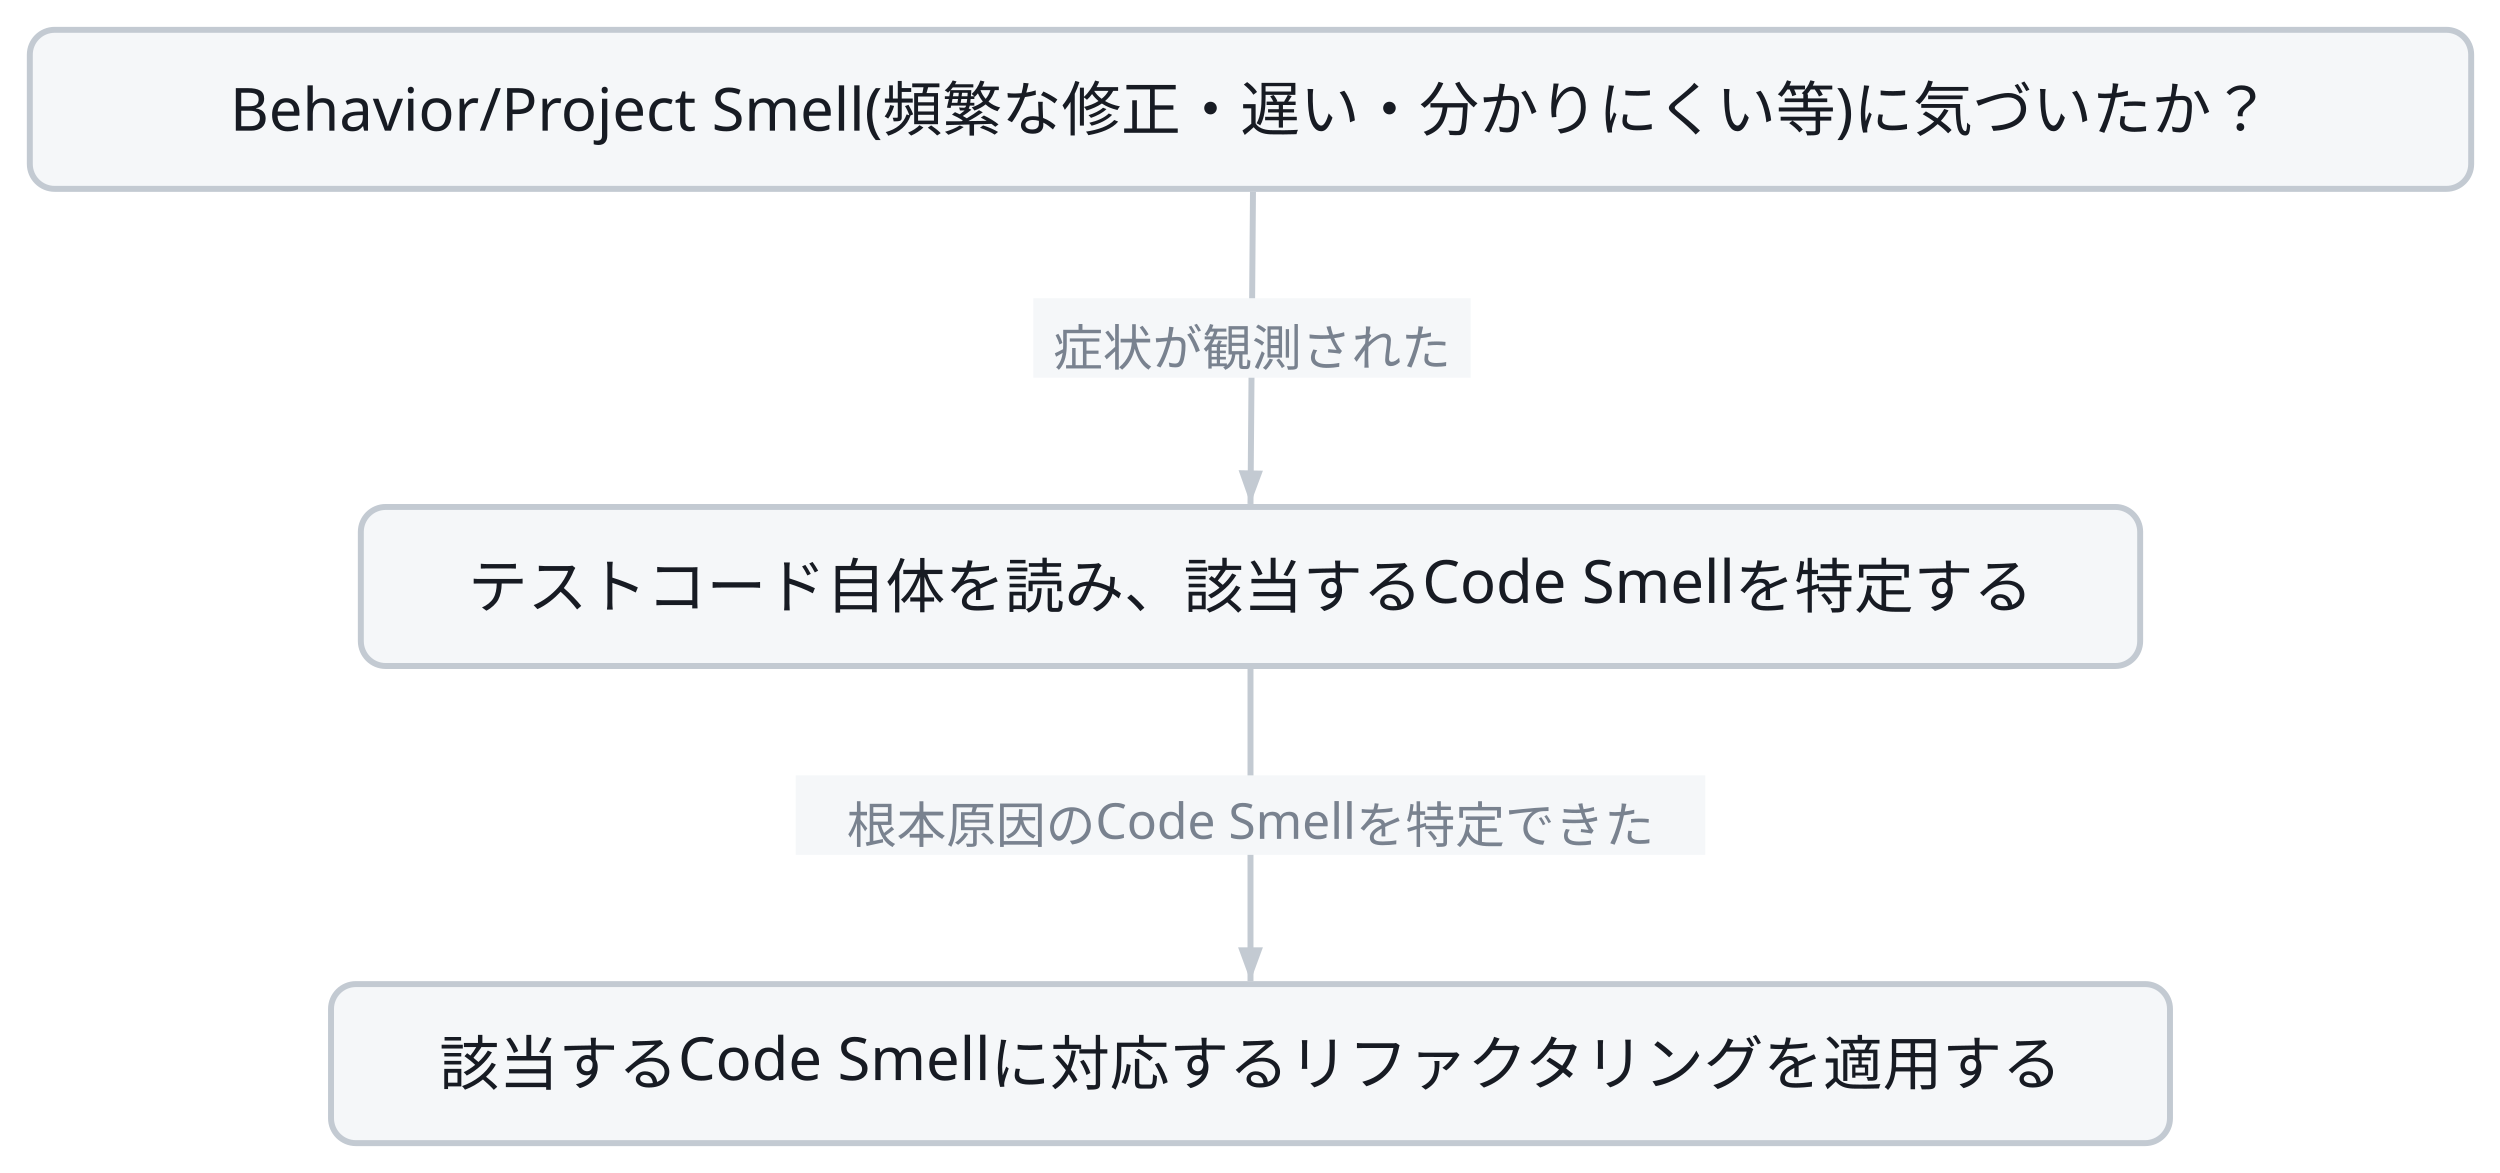
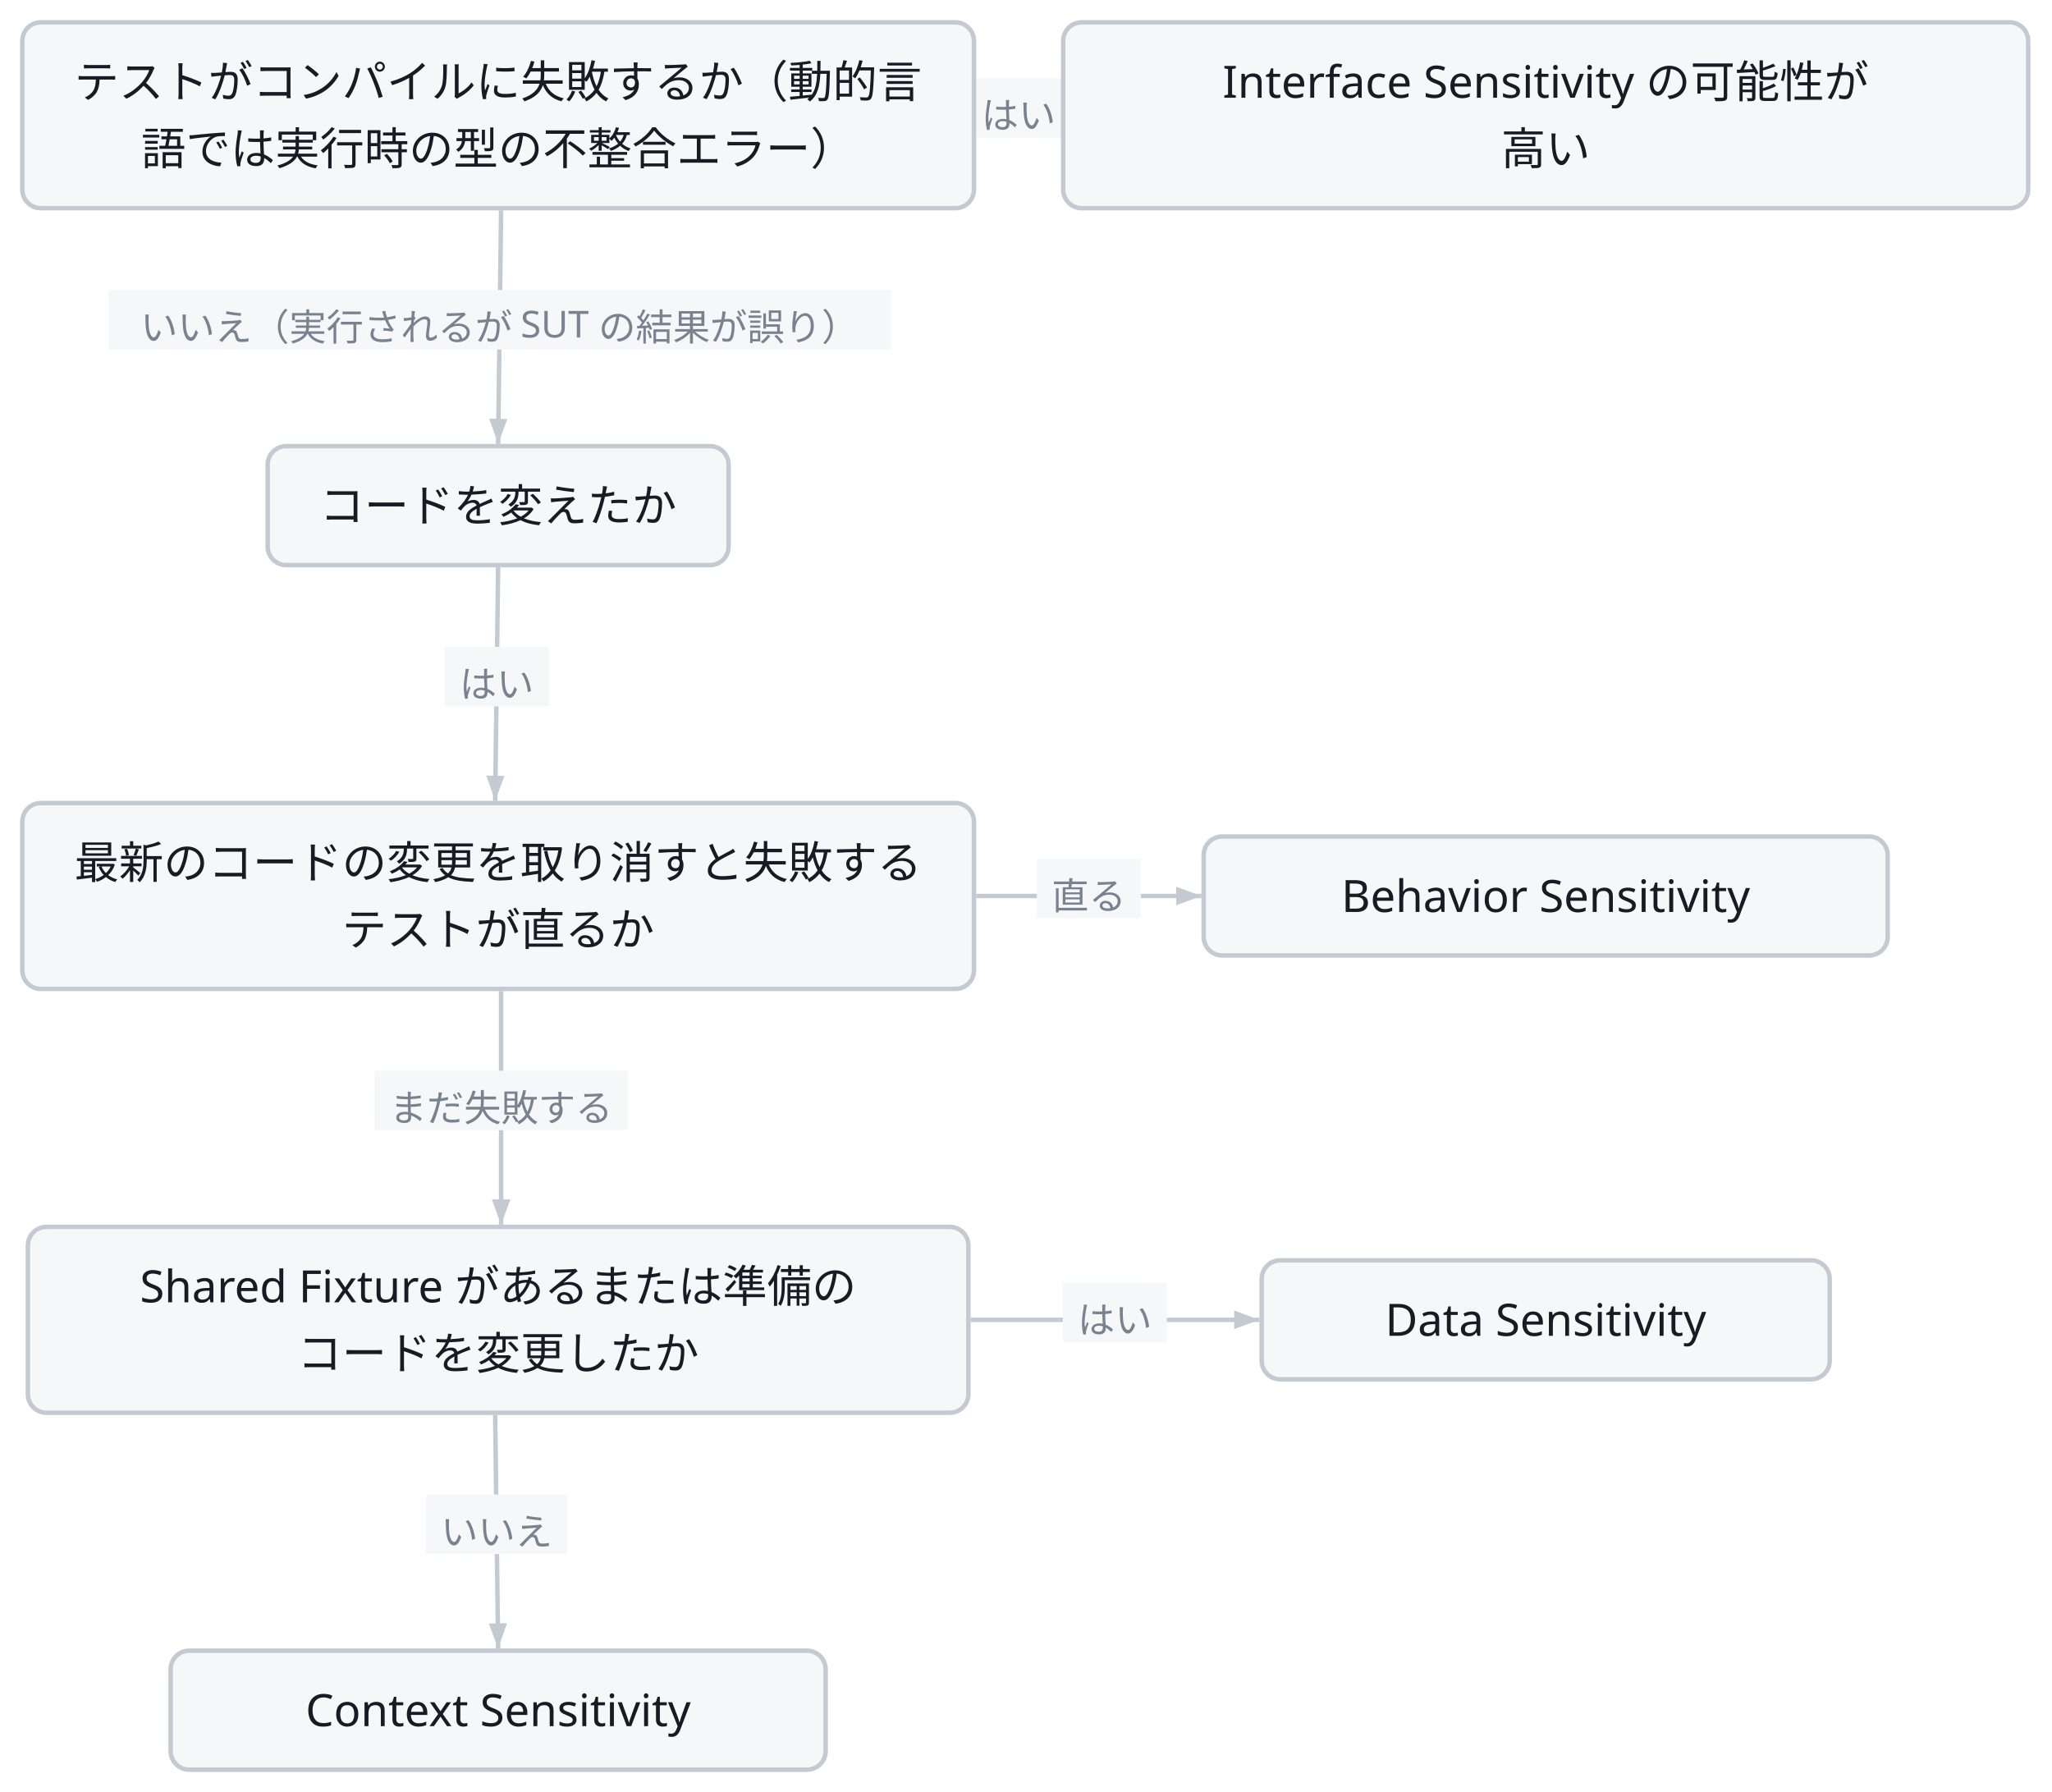
- <svg class="wf-fig" viewBox="0 0 503 236" width="503" height="236" role="img">
+ <svg class="wf-fig" viewBox="0 0 552 482" width="552" height="482" role="img">
  <g transform="translate(6.0,6.0)">
-     <path d="M246.1,32.6 L245.6,95.4" fill="none" stroke="#C3CAD2" stroke-width="1.2" />
-     <polygon points="245.6,95.4 243.2,88.6 248.1,88.7" fill="#C3CAD2" />
-     <rect x="201.9" y="54.0" width="88.0" height="16.0" fill="#F5F7F9" />
-     <text x="245.9" y="67.6" text-anchor="middle" font-family="Noto Sans JP, Hiragino Kaku Gothic ProN, sans-serif" font-size="10.0" fill="#79828F">症状が観測された</text>
-     <path d="M245.6,128.6 L245.6,191.4" fill="none" stroke="#C3CAD2" stroke-width="1.2" />
-     <polygon points="245.6,191.4 243.1,184.6 248.1,184.6" fill="#C3CAD2" />
-     <rect x="154.1" y="150.0" width="183.0" height="16.0" fill="#F5F7F9" />
-     <text x="245.6" y="163.6" text-anchor="middle" font-family="Noto Sans JP, Hiragino Kaku Gothic ProN, sans-serif" font-size="10.0" fill="#79828F">根本原因のCode Smellを特定できた</text>
+     <path d="M256.6,25.0 L279.4,25.0" fill="none" stroke="#C3CAD2" stroke-width="1.2" />
+     <polygon points="279.4,25.0 272.6,27.5 272.6,22.5" fill="#C3CAD2" />
+     <rect x="254.0" y="15.0" width="28.0" height="16.0" fill="#F5F7F9" />
+     <text x="268.0" y="28.6" text-anchor="middle" font-family="Noto Sans JP, Hiragino Kaku Gothic ProN, sans-serif" font-size="10.0" fill="#79828F">はい</text>
+     <path d="M128.8,50.6 L128.0,113.4" fill="none" stroke="#C3CAD2" stroke-width="1.2" />
+     <polygon points="128.0,113.4 125.6,106.6 130.5,106.7" fill="#C3CAD2" />
+     <rect x="23.2" y="72.0" width="210.5" height="16.0" fill="#F5F7F9" />
+     <text x="128.4" y="85.6" text-anchor="middle" font-family="Noto Sans JP, Hiragino Kaku Gothic ProN, sans-serif" font-size="10.0" fill="#79828F">いいえ（実行されるが SUT の結果が誤り）</text>
+     <path d="M128.0,146.6 L127.2,209.4" fill="none" stroke="#C3CAD2" stroke-width="1.2" />
+     <polygon points="127.2,209.4 124.8,202.6 129.7,202.7" fill="#C3CAD2" />
+     <rect x="113.6" y="168.0" width="28.0" height="16.0" fill="#F5F7F9" />
+     <text x="127.6" y="181.6" text-anchor="middle" font-family="Noto Sans JP, Hiragino Kaku Gothic ProN, sans-serif" font-size="10.0" fill="#79828F">はい</text>
+     <path d="M256.6,235.0 L317.2,235.0" fill="none" stroke="#C3CAD2" stroke-width="1.2" />
+     <polygon points="317.2,235.0 310.4,237.5 310.4,232.5" fill="#C3CAD2" />
+     <rect x="272.9" y="225.0" width="28.0" height="16.0" fill="#F5F7F9" />
+     <text x="286.9" y="238.6" text-anchor="middle" font-family="Noto Sans JP, Hiragino Kaku Gothic ProN, sans-serif" font-size="10.0" fill="#79828F">直る</text>
+     <path d="M128.8,260.6 L128.8,323.4" fill="none" stroke="#C3CAD2" stroke-width="1.2" />
+     <polygon points="128.8,323.4 126.3,316.6 131.3,316.6" fill="#C3CAD2" />
+     <rect x="94.8" y="282.0" width="68.0" height="16.0" fill="#F5F7F9" />
+     <text x="128.8" y="295.6" text-anchor="middle" font-family="Noto Sans JP, Hiragino Kaku Gothic ProN, sans-serif" font-size="10.0" fill="#79828F">まだ失敗する</text>
+     <path d="M255.1,349.0 L332.8,349.0" fill="none" stroke="#C3CAD2" stroke-width="1.2" />
+     <polygon points="332.8,349.0 326.0,351.5 326.0,346.5" fill="#C3CAD2" />
+     <rect x="279.9" y="339.0" width="28.0" height="16.0" fill="#F5F7F9" />
+     <text x="293.9" y="352.6" text-anchor="middle" font-family="Noto Sans JP, Hiragino Kaku Gothic ProN, sans-serif" font-size="10.0" fill="#79828F">はい</text>
+     <path d="M127.2,374.6 L128.0,437.4" fill="none" stroke="#C3CAD2" stroke-width="1.2" />
+     <polygon points="128.0,437.4 125.5,430.7 130.4,430.6" fill="#C3CAD2" />
+     <rect x="108.6" y="396.0" width="38.0" height="16.0" fill="#F5F7F9" />
+     <text x="127.6" y="409.6" text-anchor="middle" font-family="Noto Sans JP, Hiragino Kaku Gothic ProN, sans-serif" font-size="10.0" fill="#79828F">いいえ</text>
    <g class="wf-node" transform="translate(0.0,0.0)">
      <g class="svg-box" role="plain">
-         <rect x="0" y="0" width="491.2" height="32.0" rx="5.0" fill="#F5F7F9" stroke="#C3CAD2" stroke-width="1.2" />
-         <text x="245.6" y="20.3" text-anchor="middle" font-family="Noto Sans JP, Hiragino Kaku Gothic ProN, sans-serif" font-size="12.0" font-weight="400" fill="#171B23">Behavior/Project Smell(頻繁な修正・遅い・分かりにくい等)に気づいたか？</text>
+         <rect x="0" y="0" width="256.0" height="50.0" rx="5.0" fill="#F5F7F9" stroke="#C3CAD2" stroke-width="1.2" />
+         <text x="128.0" y="20.3" text-anchor="middle" font-family="Noto Sans JP, Hiragino Kaku Gothic ProN, sans-serif" font-size="12.0" font-weight="400" fill="#171B23">テストがコンパイルに失敗するか（動的言</text>
+         <text x="128.0" y="38.3" text-anchor="middle" font-family="Noto Sans JP, Hiragino Kaku Gothic ProN, sans-serif" font-size="12.0" font-weight="400" fill="#171B23">語では実行時の型の不整合エラー）</text>
      </g>
    </g>
-     <g class="wf-node" transform="translate(66.6,96.0)">
+     <g class="wf-node" transform="translate(280.0,0.0)">
      <g class="svg-box" role="plain">
-         <rect x="0" y="0" width="358.0" height="32.0" rx="5.0" fill="#F5F7F9" stroke="#C3CAD2" stroke-width="1.2" />
-         <text x="179.0" y="20.3" text-anchor="middle" font-family="Noto Sans JP, Hiragino Kaku Gothic ProN, sans-serif" font-size="12.0" font-weight="400" fill="#171B23">テストコード自体を読み、該当するCode Smellを特定する</text>
+         <rect x="0" y="0" width="259.6" height="50.0" rx="5.0" fill="#F5F7F9" stroke="#C3CAD2" stroke-width="1.2" />
+         <text x="129.8" y="20.3" text-anchor="middle" font-family="Noto Sans JP, Hiragino Kaku Gothic ProN, sans-serif" font-size="12.0" font-weight="400" fill="#171B23">Interface Sensitivity の可能性が</text>
+         <text x="129.8" y="38.3" text-anchor="middle" font-family="Noto Sans JP, Hiragino Kaku Gothic ProN, sans-serif" font-size="12.0" font-weight="400" fill="#171B23">高い</text>
      </g>
    </g>
-     <g class="wf-node" transform="translate(60.6,192.0)">
+     <g class="wf-node" transform="translate(66.0,114.0)">
      <g class="svg-box" role="plain">
-         <rect x="0" y="0" width="370.0" height="32.0" rx="5.0" fill="#F5F7F9" stroke="#C3CAD2" stroke-width="1.2" />
-         <text x="185.0" y="20.3" text-anchor="middle" font-family="Noto Sans JP, Hiragino Kaku Gothic ProN, sans-serif" font-size="12.0" font-weight="400" fill="#171B23">該当するCode Smellに対応するリファクタリングを適用する</text>
+         <rect x="0" y="0" width="124.0" height="32.0" rx="5.0" fill="#F5F7F9" stroke="#C3CAD2" stroke-width="1.2" />
+         <text x="62.0" y="20.3" text-anchor="middle" font-family="Noto Sans JP, Hiragino Kaku Gothic ProN, sans-serif" font-size="12.0" font-weight="400" fill="#171B23">コードを変えたか</text>
+       </g>
+     </g>
+     <g class="wf-node" transform="translate(0.0,210.0)">
+       <g class="svg-box" role="plain">
+         <rect x="0" y="0" width="256.0" height="50.0" rx="5.0" fill="#F5F7F9" stroke="#C3CAD2" stroke-width="1.2" />
+         <text x="128.0" y="20.3" text-anchor="middle" font-family="Noto Sans JP, Hiragino Kaku Gothic ProN, sans-serif" font-size="12.0" font-weight="400" fill="#171B23">最新のコードの変更を取り消すと失敗する</text>
+         <text x="128.0" y="38.3" text-anchor="middle" font-family="Noto Sans JP, Hiragino Kaku Gothic ProN, sans-serif" font-size="12.0" font-weight="400" fill="#171B23">テストが直るか</text>
+       </g>
+     </g>
+     <g class="wf-node" transform="translate(317.8,219.0)">
+       <g class="svg-box" role="plain">
+         <rect x="0" y="0" width="184.0" height="32.0" rx="5.0" fill="#F5F7F9" stroke="#C3CAD2" stroke-width="1.2" />
+         <text x="92.0" y="20.3" text-anchor="middle" font-family="Noto Sans JP, Hiragino Kaku Gothic ProN, sans-serif" font-size="12.0" font-weight="400" fill="#171B23">Behavior Sensitivity</text>
+       </g>
+     </g>
+     <g class="wf-node" transform="translate(1.5,324.0)">
+       <g class="svg-box" role="plain">
+         <rect x="0" y="0" width="253.0" height="50.0" rx="5.0" fill="#F5F7F9" stroke="#C3CAD2" stroke-width="1.2" />
+         <text x="126.5" y="20.3" text-anchor="middle" font-family="Noto Sans JP, Hiragino Kaku Gothic ProN, sans-serif" font-size="12.0" font-weight="400" fill="#171B23">Shared Fixture があるまたは準備の</text>
+         <text x="126.5" y="38.3" text-anchor="middle" font-family="Noto Sans JP, Hiragino Kaku Gothic ProN, sans-serif" font-size="12.0" font-weight="400" fill="#171B23">コードを変更したか</text>
+       </g>
+     </g>
+     <g class="wf-node" transform="translate(333.4,333.0)">
+       <g class="svg-box" role="plain">
+         <rect x="0" y="0" width="152.8" height="32.0" rx="5.0" fill="#F5F7F9" stroke="#C3CAD2" stroke-width="1.2" />
+         <text x="76.4" y="20.3" text-anchor="middle" font-family="Noto Sans JP, Hiragino Kaku Gothic ProN, sans-serif" font-size="12.0" font-weight="400" fill="#171B23">Data Sensitivity</text>
+       </g>
+     </g>
+     <g class="wf-node" transform="translate(39.9,438.0)">
+       <g class="svg-box" role="plain">
+         <rect x="0" y="0" width="176.2" height="32.0" rx="5.0" fill="#F5F7F9" stroke="#C3CAD2" stroke-width="1.2" />
+         <text x="88.1" y="20.3" text-anchor="middle" font-family="Noto Sans JP, Hiragino Kaku Gothic ProN, sans-serif" font-size="12.0" font-weight="400" fill="#171B23">Context Sensitivity</text>
      </g>
    </g>
  </g>
</svg>
